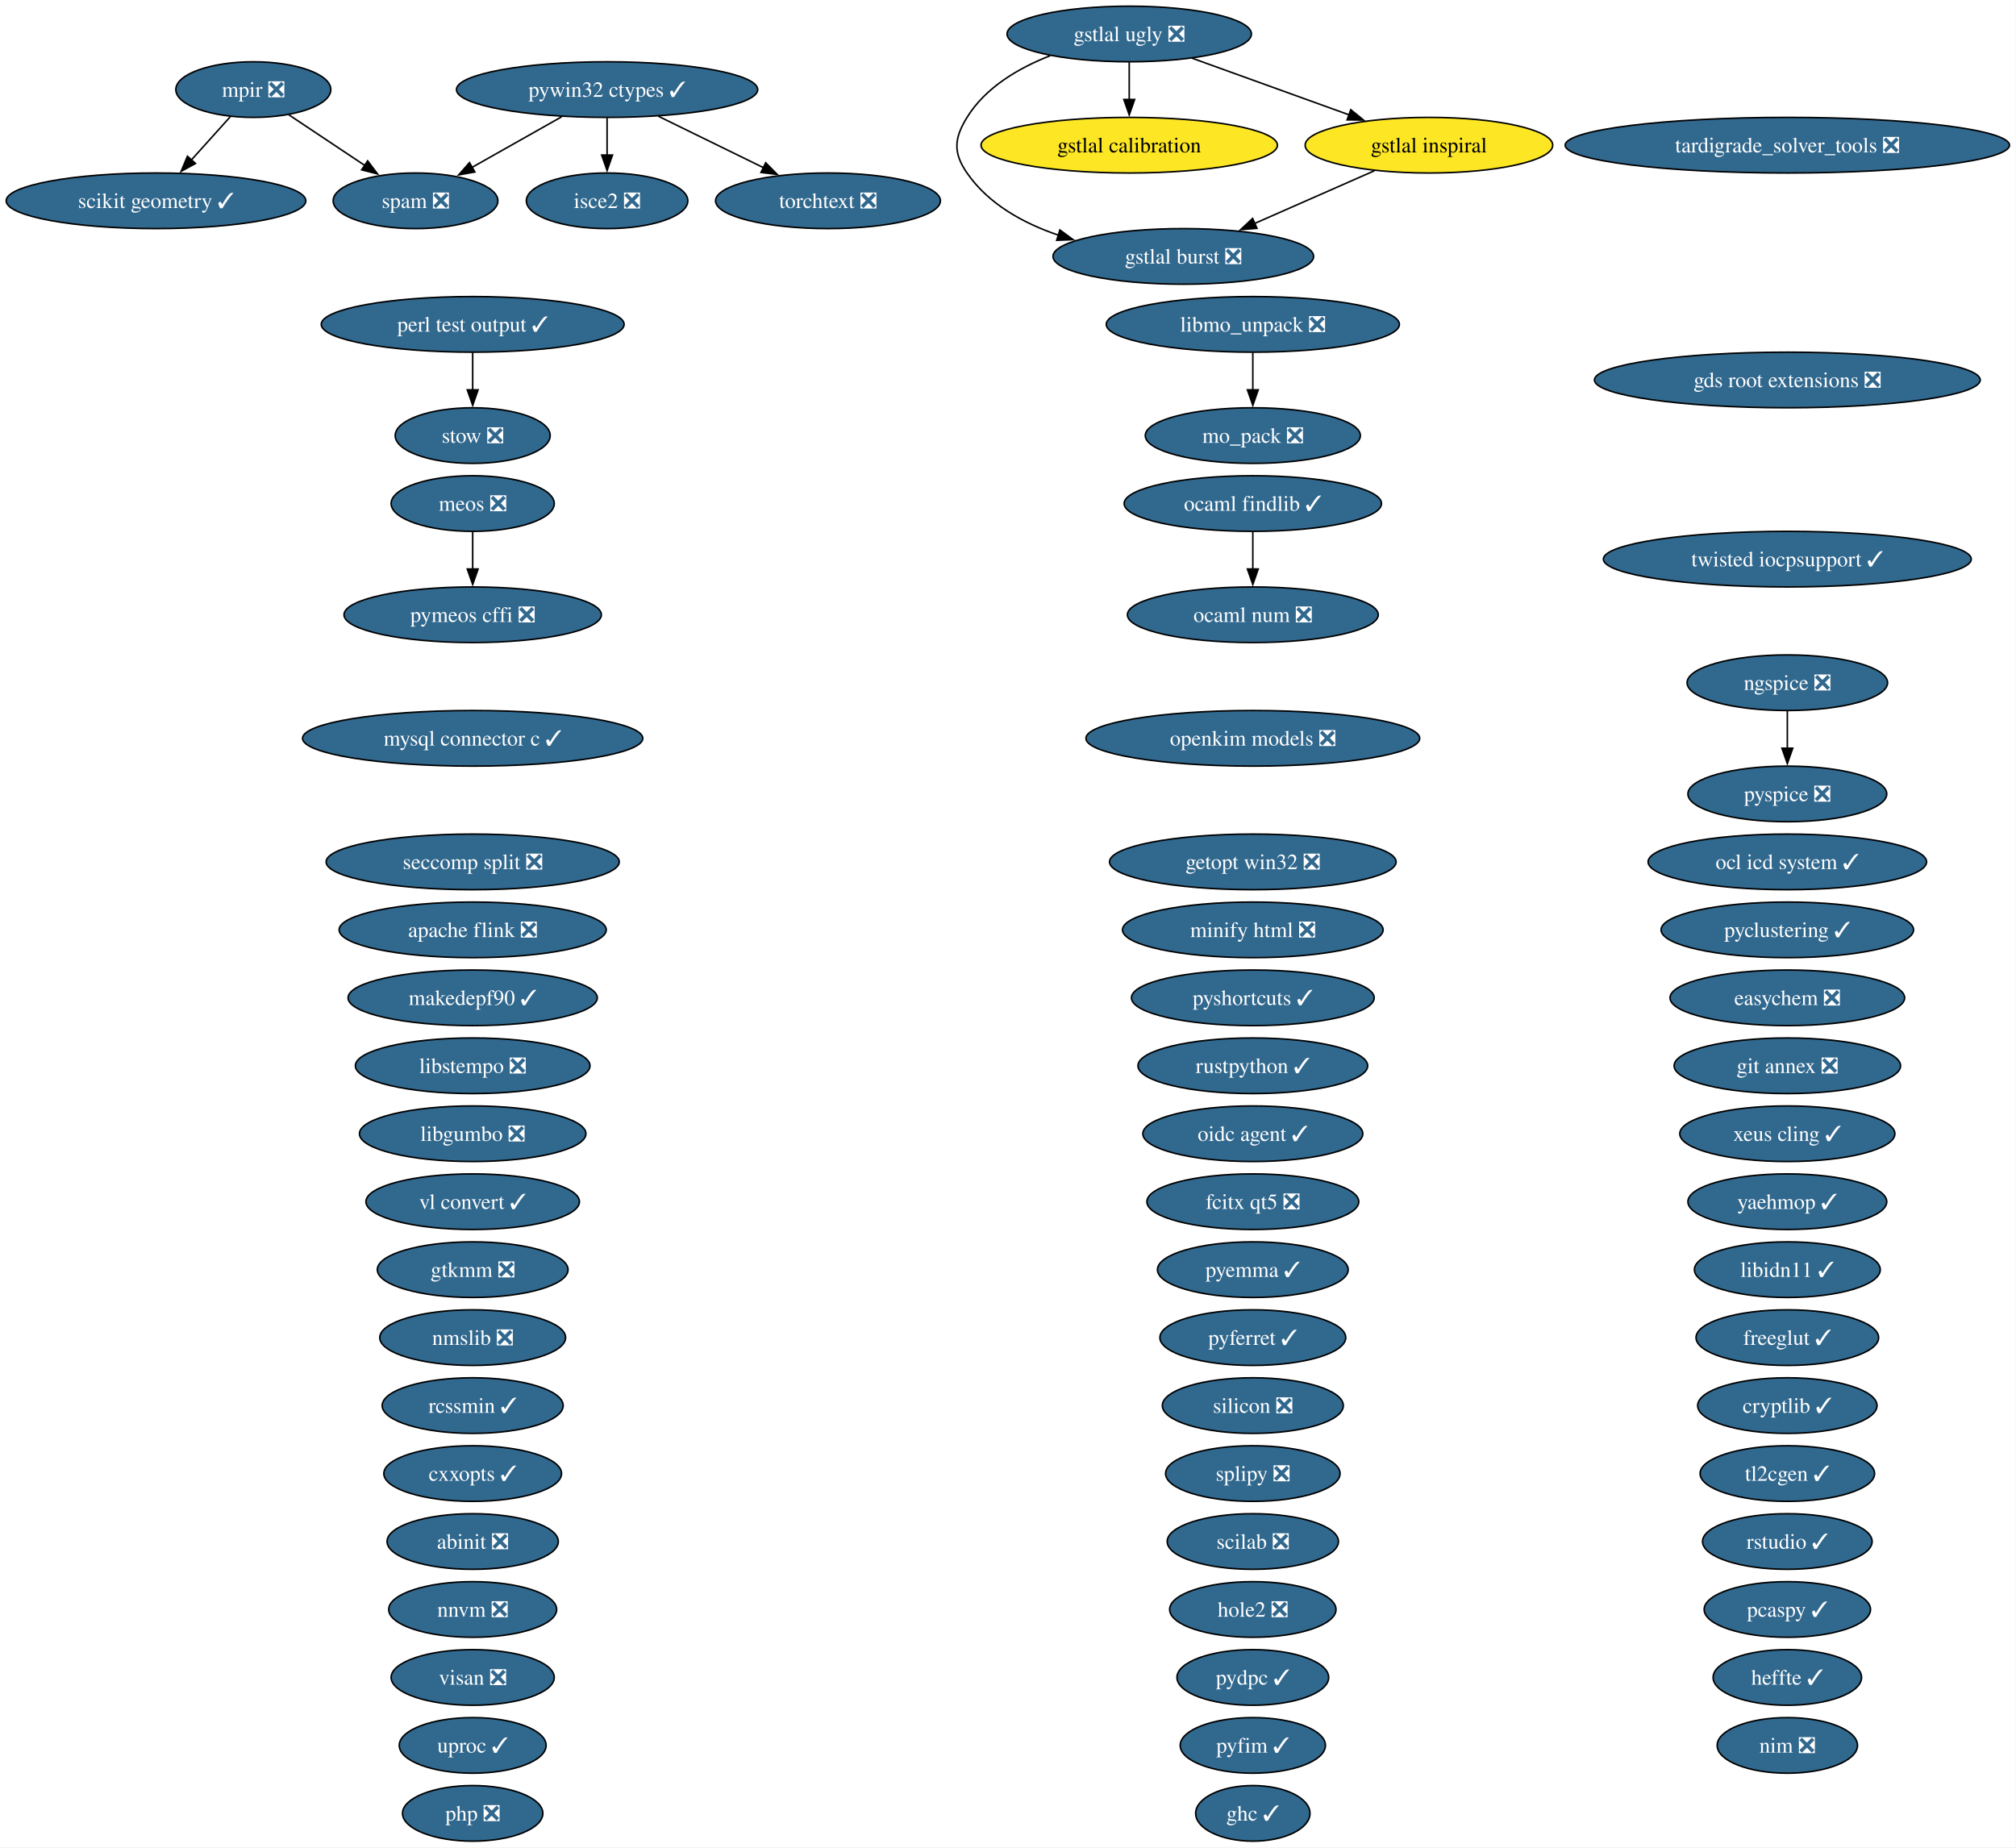
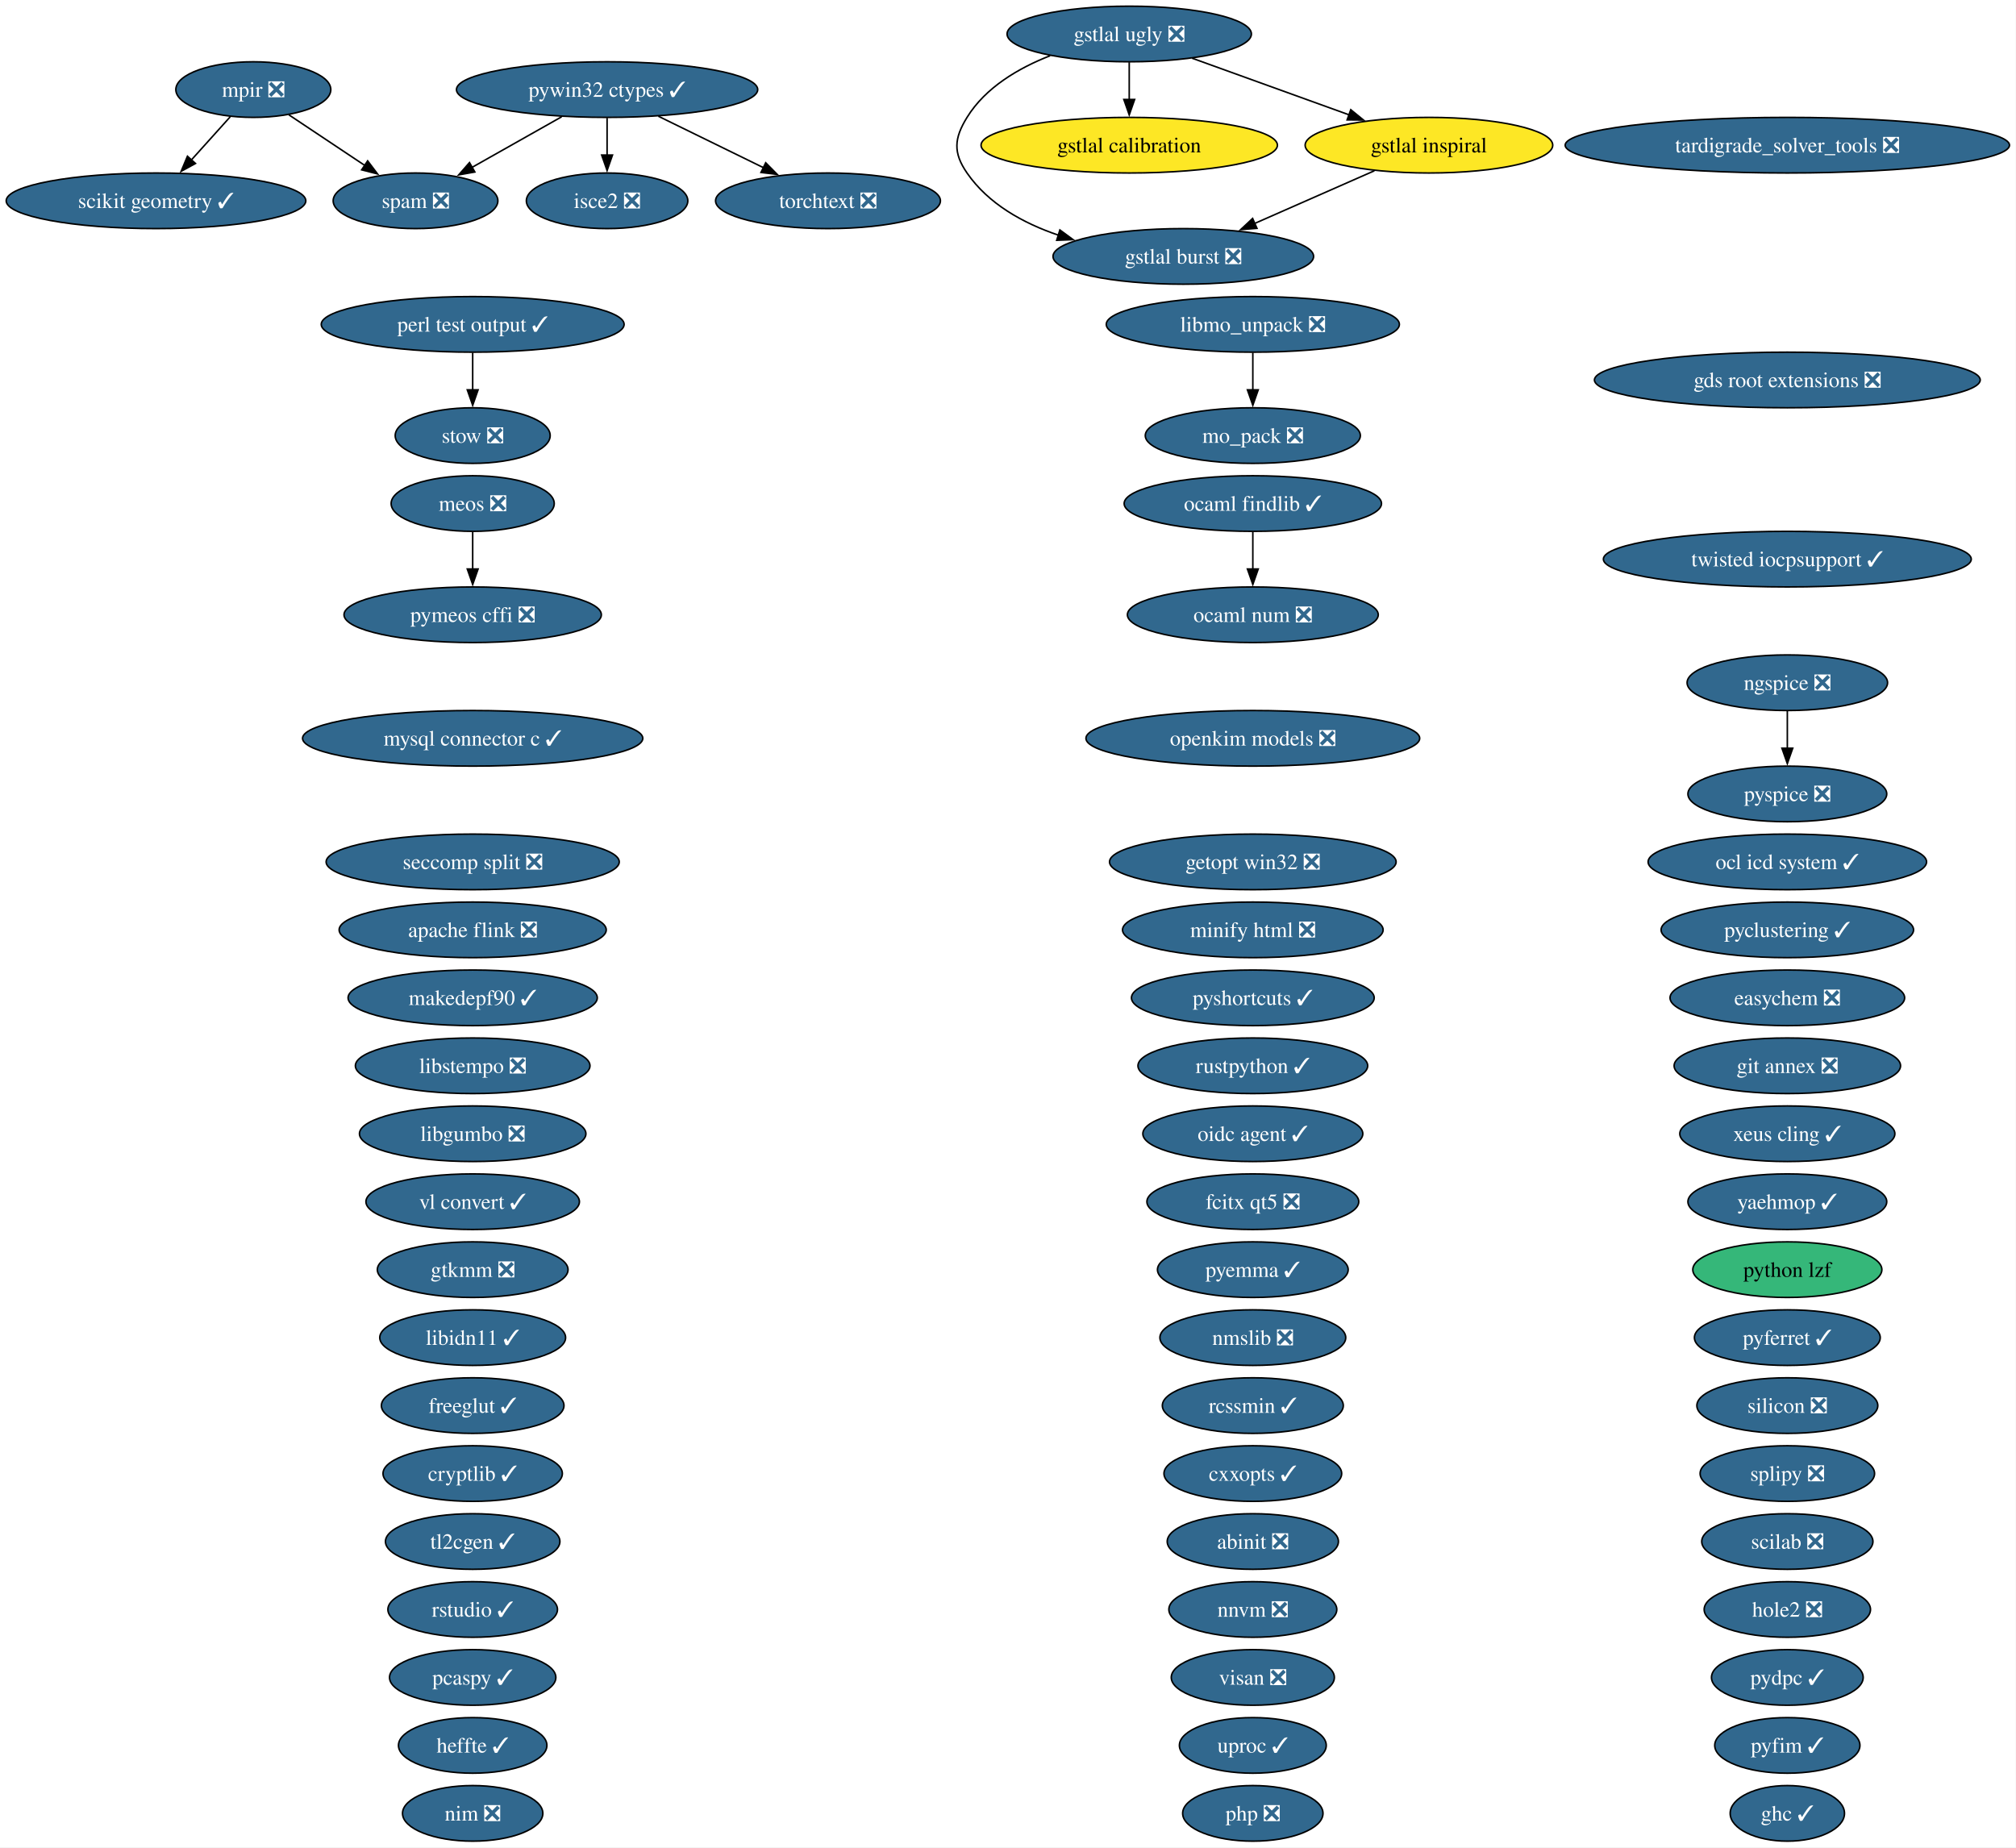
<svg xmlns="http://www.w3.org/2000/svg" xmlns:xlink="http://www.w3.org/1999/xlink" width="1305pt" height="1196pt" viewBox="0.00 0.00 1305.00 1196.00">
  <g id="graph0" class="graph" transform="scale(1 1) rotate(0) translate(4 1192)">
    <polygon fill="white" stroke="none" points="-4,4 -4,-1192 1300.78,-1192 1300.78,4 -4,4" />
    <g id="node1" class="node">
      <g id="a_node1">
        <a xlink:href="https://github.com/conda-forge/abinit-feedstock/pull/84" xlink:title="abinit ❎">
-           <ellipse fill="#31688e" stroke="black" cx="301.98" cy="-194" rx="55.42" ry="18" />
-           <text xml:space="preserve" text-anchor="middle" x="301.98" y="-189.32" font-family="Times,serif" font-size="14.00" fill="white">abinit ❎</text>
+           <ellipse fill="#31688e" stroke="black" cx="806.98" cy="-194" rx="55.42" ry="18" />
+           <text xml:space="preserve" text-anchor="middle" x="806.98" y="-189.32" font-family="Times,serif" font-size="14.00" fill="white">abinit ❎</text>
        </a>
      </g>
    </g>
    <g id="node2" class="node">
      <g id="a_node2">
        <a xlink:href="https://github.com/conda-forge/apache-flink-feedstock/pull/19" xlink:title="apache flink ❎">
          <ellipse fill="#31688e" stroke="black" cx="301.98" cy="-590" rx="86.46" ry="18" />
          <text xml:space="preserve" text-anchor="middle" x="301.98" y="-585.33" font-family="Times,serif" font-size="14.00" fill="white">apache flink ❎</text>
        </a>
      </g>
    </g>
    <g id="node3" class="node">
      <g id="a_node3">
        <a xlink:href="https://github.com/conda-forge/cryptlib-feedstock/pull/6" xlink:title="cryptlib ✓">
-           <ellipse fill="#31688e" stroke="black" cx="1152.98" cy="-282" rx="58.05" ry="18" />
-           <text xml:space="preserve" text-anchor="middle" x="1152.98" y="-277.32" font-family="Times,serif" font-size="14.00" fill="white">cryptlib ✓</text>
+           <ellipse fill="#31688e" stroke="black" cx="301.98" cy="-238" rx="58.05" ry="18" />
+           <text xml:space="preserve" text-anchor="middle" x="301.98" y="-233.32" font-family="Times,serif" font-size="14.00" fill="white">cryptlib ✓</text>
        </a>
      </g>
    </g>
    <g id="node4" class="node">
      <g id="a_node4">
        <a xlink:href="https://github.com/conda-forge/cxxopts-feedstock/pull/25" xlink:title="cxxopts ✓">
-           <ellipse fill="#31688e" stroke="black" cx="301.98" cy="-238" rx="57.52" ry="18" />
-           <text xml:space="preserve" text-anchor="middle" x="301.98" y="-233.32" font-family="Times,serif" font-size="14.00" fill="white">cxxopts ✓</text>
+           <ellipse fill="#31688e" stroke="black" cx="806.98" cy="-238" rx="57.52" ry="18" />
+           <text xml:space="preserve" text-anchor="middle" x="806.98" y="-233.32" font-family="Times,serif" font-size="14.00" fill="white">cxxopts ✓</text>
        </a>
      </g>
    </g>
    <g id="node5" class="node">
      <g id="a_node5">
        <a xlink:href="https://github.com/conda-forge/easychem-feedstock/pull/3" xlink:title="easychem ❎">
          <ellipse fill="#31688e" stroke="black" cx="1152.98" cy="-546" rx="75.94" ry="18" />
          <text xml:space="preserve" text-anchor="middle" x="1152.98" y="-541.33" font-family="Times,serif" font-size="14.00" fill="white">easychem ❎</text>
        </a>
      </g>
    </g>
    <g id="node6" class="node">
      <g id="a_node6">
        <a xlink:href="https://github.com/conda-forge/fcitx-qt5-feedstock/pull/10" xlink:title="fcitx qt5 ❎">
          <ellipse fill="#31688e" stroke="black" cx="806.98" cy="-414" rx="68.57" ry="18" />
          <text xml:space="preserve" text-anchor="middle" x="806.98" y="-409.32" font-family="Times,serif" font-size="14.00" fill="white">fcitx qt5 ❎</text>
        </a>
      </g>
    </g>
    <g id="node7" class="node">
      <g id="a_node7">
        <a xlink:href="https://github.com/conda-forge/freeglut-feedstock/pull/44" xlink:title="freeglut ✓">
-           <ellipse fill="#31688e" stroke="black" cx="1152.98" cy="-326" rx="59.1" ry="18" />
-           <text xml:space="preserve" text-anchor="middle" x="1152.98" y="-321.32" font-family="Times,serif" font-size="14.00" fill="white">freeglut ✓</text>
+           <ellipse fill="#31688e" stroke="black" cx="301.98" cy="-282" rx="59.1" ry="18" />
+           <text xml:space="preserve" text-anchor="middle" x="301.98" y="-277.32" font-family="Times,serif" font-size="14.00" fill="white">freeglut ✓</text>
        </a>
      </g>
    </g>
    <g id="node8" class="node">
      <g id="a_node8">
        <a xlink:href="https://github.com/conda-forge/gds-root-extensions-feedstock/pull/29" xlink:title="gds root extensions ❎">
          <ellipse fill="#31688e" stroke="black" cx="1152.98" cy="-946" rx="124.86" ry="18" />
          <text xml:space="preserve" text-anchor="middle" x="1152.98" y="-941.33" font-family="Times,serif" font-size="14.00" fill="white">gds root extensions ❎</text>
        </a>
      </g>
    </g>
    <g id="node9" class="node">
      <g id="a_node9">
        <a xlink:href="https://github.com/conda-forge/getopt-win32-feedstock/pull/7" xlink:title="getopt win32 ❎">
          <ellipse fill="#31688e" stroke="black" cx="806.98" cy="-634" rx="92.77" ry="18" />
          <text xml:space="preserve" text-anchor="middle" x="806.98" y="-629.33" font-family="Times,serif" font-size="14.00" fill="white">getopt win32 ❎</text>
        </a>
      </g>
    </g>
    <g id="node10" class="node">
      <g id="a_node10">
        <a xlink:href="https://github.com/conda-forge/ghc-feedstock/pull/43" xlink:title="ghc ✓">
-           <ellipse fill="#31688e" stroke="black" cx="806.98" cy="-18" rx="37" ry="18" />
-           <text xml:space="preserve" text-anchor="middle" x="806.98" y="-13.32" font-family="Times,serif" font-size="14.00" fill="white">ghc ✓</text>
+           <ellipse fill="#31688e" stroke="black" cx="1152.98" cy="-18" rx="37" ry="18" />
+           <text xml:space="preserve" text-anchor="middle" x="1152.98" y="-13.32" font-family="Times,serif" font-size="14.00" fill="white">ghc ✓</text>
        </a>
      </g>
    </g>
    <g id="node11" class="node">
      <g id="a_node11">
        <a xlink:href="https://github.com/conda-forge/git-annex-feedstock/pull/172" xlink:title="git annex ❎">
          <ellipse fill="#31688e" stroke="black" cx="1152.98" cy="-502" rx="73.3" ry="18" />
          <text xml:space="preserve" text-anchor="middle" x="1152.98" y="-497.32" font-family="Times,serif" font-size="14.00" fill="white">git annex ❎</text>
        </a>
      </g>
    </g>
    <g id="node12" class="node">
      <g id="a_node12">
        <a xlink:href="https://github.com/conda-forge/gstlal-burst-feedstock/pull/18" xlink:title="gstlal burst ❎">
          <ellipse fill="#31688e" stroke="black" cx="761.98" cy="-1026" rx="84.35" ry="18" />
          <text xml:space="preserve" text-anchor="middle" x="761.98" y="-1021.33" font-family="Times,serif" font-size="14.00" fill="white">gstlal burst ❎</text>
        </a>
      </g>
    </g>
    <g id="node13" class="node">
      <g id="a_node13">
        <a xlink:href="https://github.com/conda-forge/gstlal-calibration-feedstock" xlink:title="gstlal calibration">
          <ellipse fill="#fde725" stroke="black" cx="726.98" cy="-1098" rx="95.93" ry="18" />
          <text xml:space="preserve" text-anchor="middle" x="726.98" y="-1093.33" font-family="Times,serif" font-size="14.00">gstlal calibration</text>
        </a>
      </g>
    </g>
    <g id="node14" class="node">
      <g id="a_node14">
        <a xlink:href="https://github.com/conda-forge/gstlal-inspiral-feedstock" xlink:title="gstlal inspiral">
          <ellipse fill="#fde725" stroke="black" cx="920.98" cy="-1098" rx="80.14" ry="18" />
          <text xml:space="preserve" text-anchor="middle" x="920.98" y="-1093.33" font-family="Times,serif" font-size="14.00">gstlal inspiral</text>
        </a>
      </g>
    </g>
    <g id="edge1" class="edge">
      <path fill="none" stroke="black" d="M885.69,-1081.46C862.8,-1071.39 832.73,-1058.15 807.97,-1047.25" />
      <polygon fill="black" stroke="black" points="809.67,-1044.17 799.1,-1043.34 806.85,-1050.58 809.67,-1044.17" />
    </g>
    <g id="node15" class="node">
      <g id="a_node15">
        <a xlink:href="https://github.com/conda-forge/gstlal-ugly-feedstock/pull/39" xlink:title="gstlal ugly ❎">
          <ellipse fill="#31688e" stroke="black" cx="726.98" cy="-1170" rx="79.09" ry="18" />
          <text xml:space="preserve" text-anchor="middle" x="726.98" y="-1165.33" font-family="Times,serif" font-size="14.00" fill="white">gstlal ugly ❎</text>
        </a>
      </g>
    </g>
    <g id="edge2" class="edge">
      <path fill="none" stroke="black" d="M675.79,-1155.94C655.37,-1147.94 633.91,-1135.39 621.98,-1116 613.59,-1102.37 612.89,-1093.17 621.98,-1080 635.81,-1059.97 658.27,-1047.5 681.18,-1039.74" />
      <polygon fill="black" stroke="black" points="682.09,-1043.13 690.62,-1036.85 680.03,-1036.44 682.09,-1043.13" />
    </g>
    <g id="edge3" class="edge">
      <path fill="none" stroke="black" d="M726.98,-1151.7C726.98,-1144.41 726.98,-1135.73 726.98,-1127.54" />
      <polygon fill="black" stroke="black" points="730.48,-1127.62 726.98,-1117.62 723.48,-1127.62 730.48,-1127.62" />
    </g>
    <g id="edge4" class="edge">
      <path fill="none" stroke="black" d="M767.65,-1154.33C797.3,-1143.63 837.69,-1129.05 869.57,-1117.55" />
      <polygon fill="black" stroke="black" points="870.39,-1120.98 878.61,-1114.29 868.01,-1114.39 870.39,-1120.98" />
    </g>
    <g id="node16" class="node">
      <g id="a_node16">
        <a xlink:href="https://github.com/conda-forge/gtkmm-feedstock/pull/22" xlink:title="gtkmm ❎">
          <ellipse fill="#31688e" stroke="black" cx="301.98" cy="-370" rx="61.73" ry="18" />
          <text xml:space="preserve" text-anchor="middle" x="301.98" y="-365.32" font-family="Times,serif" font-size="14.00" fill="white">gtkmm ❎</text>
        </a>
      </g>
    </g>
    <g id="node17" class="node">
      <g id="a_node17">
        <a xlink:href="https://github.com/conda-forge/heffte-feedstock/pull/9" xlink:title="heffte ✓">
-           <ellipse fill="#31688e" stroke="black" cx="1152.98" cy="-106" rx="48.05" ry="18" />
-           <text xml:space="preserve" text-anchor="middle" x="1152.98" y="-101.33" font-family="Times,serif" font-size="14.00" fill="white">heffte ✓</text>
+           <ellipse fill="#31688e" stroke="black" cx="301.98" cy="-62" rx="48.05" ry="18" />
+           <text xml:space="preserve" text-anchor="middle" x="301.98" y="-57.33" font-family="Times,serif" font-size="14.00" fill="white">heffte ✓</text>
        </a>
      </g>
    </g>
    <g id="node18" class="node">
      <g id="a_node18">
        <a xlink:href="https://github.com/conda-forge/hole2-feedstock/pull/1" xlink:title="hole2 ❎">
-           <ellipse fill="#31688e" stroke="black" cx="806.98" cy="-150" rx="53.84" ry="18" />
-           <text xml:space="preserve" text-anchor="middle" x="806.98" y="-145.32" font-family="Times,serif" font-size="14.00" fill="white">hole2 ❎</text>
+           <ellipse fill="#31688e" stroke="black" cx="1152.98" cy="-150" rx="53.84" ry="18" />
+           <text xml:space="preserve" text-anchor="middle" x="1152.98" y="-145.32" font-family="Times,serif" font-size="14.00" fill="white">hole2 ❎</text>
        </a>
      </g>
    </g>
    <g id="node19" class="node">
      <g id="a_node19">
        <a xlink:href="https://github.com/conda-forge/isce2-feedstock/pull/89" xlink:title="isce2 ❎">
          <ellipse fill="#31688e" stroke="black" cx="388.98" cy="-1062" rx="52.26" ry="18" />
          <text xml:space="preserve" text-anchor="middle" x="388.98" y="-1057.33" font-family="Times,serif" font-size="14.00" fill="white">isce2 ❎</text>
        </a>
      </g>
    </g>
    <g id="node20" class="node">
      <g id="a_node20">
        <a xlink:href="https://github.com/conda-forge/libgumbo-feedstock/pull/3" xlink:title="libgumbo ❎">
          <ellipse fill="#31688e" stroke="black" cx="301.98" cy="-458" rx="73.3" ry="18" />
          <text xml:space="preserve" text-anchor="middle" x="301.98" y="-453.32" font-family="Times,serif" font-size="14.00" fill="white">libgumbo ❎</text>
        </a>
      </g>
    </g>
    <g id="node21" class="node">
      <g id="a_node21">
        <a xlink:href="https://github.com/conda-forge/libidn11-feedstock/pull/12" xlink:title="libidn11 ✓">
-           <ellipse fill="#31688e" stroke="black" cx="1152.98" cy="-370" rx="60.15" ry="18" />
-           <text xml:space="preserve" text-anchor="middle" x="1152.98" y="-365.32" font-family="Times,serif" font-size="14.00" fill="white">libidn11 ✓</text>
+           <ellipse fill="#31688e" stroke="black" cx="301.98" cy="-326" rx="60.15" ry="18" />
+           <text xml:space="preserve" text-anchor="middle" x="301.98" y="-321.32" font-family="Times,serif" font-size="14.00" fill="white">libidn11 ✓</text>
        </a>
      </g>
    </g>
    <g id="node22" class="node">
      <g id="a_node22">
        <a xlink:href="https://github.com/conda-forge/libmo_unpack-feedstock/pull/17" xlink:title="libmo_unpack ❎">
          <ellipse fill="#31688e" stroke="black" cx="806.98" cy="-982" rx="94.88" ry="18" />
          <text xml:space="preserve" text-anchor="middle" x="806.98" y="-977.33" font-family="Times,serif" font-size="14.00" fill="white">libmo_unpack ❎</text>
        </a>
      </g>
    </g>
    <g id="node27" class="node">
      <g id="a_node27">
        <a xlink:href="https://github.com/conda-forge/mo_pack-feedstock/pull/43" xlink:title="mo_pack ❎">
          <ellipse fill="#31688e" stroke="black" cx="806.98" cy="-910" rx="69.62" ry="18" />
          <text xml:space="preserve" text-anchor="middle" x="806.98" y="-905.33" font-family="Times,serif" font-size="14.00" fill="white">mo_pack ❎</text>
        </a>
      </g>
    </g>
    <g id="edge5" class="edge">
      <path fill="none" stroke="black" d="M806.98,-963.7C806.98,-956.41 806.98,-947.73 806.98,-939.54" />
      <polygon fill="black" stroke="black" points="810.48,-939.62 806.98,-929.62 803.48,-939.62 810.48,-939.62" />
    </g>
    <g id="node23" class="node">
      <g id="a_node23">
        <a xlink:href="https://github.com/conda-forge/libstempo-feedstock/pull/45" xlink:title="libstempo ❎">
          <ellipse fill="#31688e" stroke="black" cx="301.98" cy="-502" rx="75.94" ry="18" />
          <text xml:space="preserve" text-anchor="middle" x="301.98" y="-497.32" font-family="Times,serif" font-size="14.00" fill="white">libstempo ❎</text>
        </a>
      </g>
    </g>
    <g id="node24" class="node">
      <g id="a_node24">
        <a xlink:href="https://github.com/conda-forge/makedepf90-feedstock/pull/1" xlink:title="makedepf90 ✓">
          <ellipse fill="#31688e" stroke="black" cx="301.98" cy="-546" rx="80.67" ry="18" />
          <text xml:space="preserve" text-anchor="middle" x="301.98" y="-541.33" font-family="Times,serif" font-size="14.00" fill="white">makedepf90 ✓</text>
        </a>
      </g>
    </g>
    <g id="node25" class="node">
      <g id="a_node25">
        <a xlink:href="https://github.com/conda-forge/meos-feedstock/pull/18" xlink:title="meos ❎">
          <ellipse fill="#31688e" stroke="black" cx="301.98" cy="-866" rx="52.79" ry="18" />
          <text xml:space="preserve" text-anchor="middle" x="301.98" y="-861.33" font-family="Times,serif" font-size="14.00" fill="white">meos ❎</text>
        </a>
      </g>
    </g>
    <g id="node47" class="node">
      <g id="a_node47">
        <a xlink:href="https://github.com/conda-forge/pymeos-cffi-feedstock/pull/11" xlink:title="pymeos cffi ❎">
          <ellipse fill="#31688e" stroke="black" cx="301.98" cy="-794" rx="83.3" ry="18" />
          <text xml:space="preserve" text-anchor="middle" x="301.98" y="-789.33" font-family="Times,serif" font-size="14.00" fill="white">pymeos cffi ❎</text>
        </a>
      </g>
    </g>
    <g id="edge6" class="edge">
      <path fill="none" stroke="black" d="M301.98,-847.7C301.98,-840.41 301.98,-831.73 301.98,-823.54" />
      <polygon fill="black" stroke="black" points="305.48,-823.62 301.98,-813.62 298.48,-823.62 305.48,-823.62" />
    </g>
    <g id="node26" class="node">
      <g id="a_node26">
        <a xlink:href="https://github.com/conda-forge/minify-html-feedstock/pull/11" xlink:title="minify html ❎">
          <ellipse fill="#31688e" stroke="black" cx="806.98" cy="-590" rx="84.35" ry="18" />
          <text xml:space="preserve" text-anchor="middle" x="806.98" y="-585.33" font-family="Times,serif" font-size="14.00" fill="white">minify html ❎</text>
        </a>
      </g>
    </g>
    <g id="node28" class="node">
      <g id="a_node28">
        <a xlink:href="https://github.com/conda-forge/mpir-feedstock/pull/29" xlink:title="mpir ❎">
          <ellipse fill="#31688e" stroke="black" cx="159.98" cy="-1134" rx="50.16" ry="18" />
          <text xml:space="preserve" text-anchor="middle" x="159.98" y="-1129.33" font-family="Times,serif" font-size="14.00" fill="white">mpir ❎</text>
        </a>
      </g>
    </g>
-     <g id="node54" class="node">
-       <g id="a_node54">
+     <g id="node55" class="node">
+       <g id="a_node55">
        <a xlink:href="https://github.com/conda-forge/scikit-geometry-feedstock/pull/15" xlink:title="scikit geometry ✓">
          <ellipse fill="#31688e" stroke="black" cx="96.98" cy="-1062" rx="96.98" ry="18" />
          <text xml:space="preserve" text-anchor="middle" x="96.98" y="-1057.33" font-family="Times,serif" font-size="14.00" fill="white">scikit geometry ✓</text>
        </a>
      </g>
    </g>
    <g id="edge7" class="edge">
      <path fill="none" stroke="black" d="M145.05,-1116.41C137.55,-1108.08 128.3,-1097.8 119.92,-1088.49" />
      <polygon fill="black" stroke="black" points="122.54,-1086.17 113.25,-1081.08 117.34,-1090.86 122.54,-1086.17" />
    </g>
-     <g id="node58" class="node">
-       <g id="a_node58">
+     <g id="node59" class="node">
+       <g id="a_node59">
        <a xlink:href="https://github.com/conda-forge/spam-feedstock/pull/2" xlink:title="spam ❎">
          <ellipse fill="#31688e" stroke="black" cx="264.98" cy="-1062" rx="53.31" ry="18" />
          <text xml:space="preserve" text-anchor="middle" x="264.98" y="-1057.33" font-family="Times,serif" font-size="14.00" fill="white">spam ❎</text>
        </a>
      </g>
    </g>
    <g id="edge8" class="edge">
      <path fill="none" stroke="black" d="M183.02,-1117.64C197.42,-1108.04 216.19,-1095.53 232.13,-1084.9" />
      <polygon fill="black" stroke="black" points="233.99,-1087.87 240.37,-1079.41 230.11,-1082.04 233.99,-1087.87" />
    </g>
    <g id="node29" class="node">
      <g id="a_node29">
        <a xlink:href="https://github.com/conda-forge/mysql-connector-c-feedstock/pull/26" xlink:title="mysql connector c ✓">
          <ellipse fill="#31688e" stroke="black" cx="301.98" cy="-714" rx="110.13" ry="18" />
          <text xml:space="preserve" text-anchor="middle" x="301.98" y="-709.33" font-family="Times,serif" font-size="14.00" fill="white">mysql connector c ✓</text>
        </a>
      </g>
    </g>
    <g id="node30" class="node">
      <g id="a_node30">
        <a xlink:href="https://github.com/conda-forge/ngspice-feedstock/pull/39" xlink:title="ngspice ❎">
          <ellipse fill="#31688e" stroke="black" cx="1152.98" cy="-750" rx="64.89" ry="18" />
          <text xml:space="preserve" text-anchor="middle" x="1152.98" y="-745.33" font-family="Times,serif" font-size="14.00" fill="white">ngspice ❎</text>
        </a>
      </g>
    </g>
    <g id="node49" class="node">
      <g id="a_node49">
        <a xlink:href="https://github.com/conda-forge/pyspice-feedstock/pull/35" xlink:title="pyspice ❎">
          <ellipse fill="#31688e" stroke="black" cx="1152.98" cy="-678" rx="64.36" ry="18" />
          <text xml:space="preserve" text-anchor="middle" x="1152.98" y="-673.33" font-family="Times,serif" font-size="14.00" fill="white">pyspice ❎</text>
        </a>
      </g>
    </g>
    <g id="edge9" class="edge">
      <path fill="none" stroke="black" d="M1152.98,-731.7C1152.98,-724.41 1152.98,-715.73 1152.98,-707.54" />
      <polygon fill="black" stroke="black" points="1156.48,-707.62 1152.98,-697.62 1149.48,-707.62 1156.48,-707.62" />
    </g>
    <g id="node31" class="node">
      <g id="a_node31">
        <a xlink:href="https://github.com/conda-forge/nim-feedstock/pull/19" xlink:title="nim ❎">
-           <ellipse fill="#31688e" stroke="black" cx="1152.98" cy="-62" rx="45.42" ry="18" />
-           <text xml:space="preserve" text-anchor="middle" x="1152.98" y="-57.33" font-family="Times,serif" font-size="14.00" fill="white">nim ❎</text>
+           <ellipse fill="#31688e" stroke="black" cx="301.98" cy="-18" rx="45.42" ry="18" />
+           <text xml:space="preserve" text-anchor="middle" x="301.98" y="-13.32" font-family="Times,serif" font-size="14.00" fill="white">nim ❎</text>
        </a>
      </g>
    </g>
    <g id="node32" class="node">
      <g id="a_node32">
        <a xlink:href="https://github.com/conda-forge/nmslib-feedstock/pull/28" xlink:title="nmslib ❎">
-           <ellipse fill="#31688e" stroke="black" cx="301.98" cy="-326" rx="60.15" ry="18" />
-           <text xml:space="preserve" text-anchor="middle" x="301.98" y="-321.32" font-family="Times,serif" font-size="14.00" fill="white">nmslib ❎</text>
+           <ellipse fill="#31688e" stroke="black" cx="806.98" cy="-326" rx="60.15" ry="18" />
+           <text xml:space="preserve" text-anchor="middle" x="806.98" y="-321.32" font-family="Times,serif" font-size="14.00" fill="white">nmslib ❎</text>
        </a>
      </g>
    </g>
    <g id="node33" class="node">
      <g id="a_node33">
        <a xlink:href="https://github.com/conda-forge/nnvm-feedstock/pull/13" xlink:title="nnvm ❎">
-           <ellipse fill="#31688e" stroke="black" cx="301.98" cy="-150" rx="54.36" ry="18" />
-           <text xml:space="preserve" text-anchor="middle" x="301.98" y="-145.32" font-family="Times,serif" font-size="14.00" fill="white">nnvm ❎</text>
+           <ellipse fill="#31688e" stroke="black" cx="806.98" cy="-150" rx="54.36" ry="18" />
+           <text xml:space="preserve" text-anchor="middle" x="806.98" y="-145.32" font-family="Times,serif" font-size="14.00" fill="white">nnvm ❎</text>
        </a>
      </g>
    </g>
    <g id="node34" class="node">
      <g id="a_node34">
        <a xlink:href="https://github.com/conda-forge/ocaml-findlib-feedstock/pull/19" xlink:title="ocaml findlib ✓">
          <ellipse fill="#31688e" stroke="black" cx="806.98" cy="-866" rx="83.3" ry="18" />
          <text xml:space="preserve" text-anchor="middle" x="806.98" y="-861.33" font-family="Times,serif" font-size="14.00" fill="white">ocaml findlib ✓</text>
        </a>
      </g>
    </g>
    <g id="node35" class="node">
      <g id="a_node35">
        <a xlink:href="https://github.com/conda-forge/ocaml-num-feedstock/pull/9" xlink:title="ocaml num ❎">
          <ellipse fill="#31688e" stroke="black" cx="806.98" cy="-794" rx="81.2" ry="18" />
          <text xml:space="preserve" text-anchor="middle" x="806.98" y="-789.33" font-family="Times,serif" font-size="14.00" fill="white">ocaml num ❎</text>
        </a>
      </g>
    </g>
    <g id="edge10" class="edge">
      <path fill="none" stroke="black" d="M806.98,-847.7C806.98,-840.41 806.98,-831.73 806.98,-823.54" />
      <polygon fill="black" stroke="black" points="810.48,-823.62 806.98,-813.62 803.48,-823.62 810.48,-823.62" />
    </g>
    <g id="node36" class="node">
      <g id="a_node36">
        <a xlink:href="https://github.com/conda-forge/ocl-icd-system-feedstock/pull/4" xlink:title="ocl icd system ✓">
          <ellipse fill="#31688e" stroke="black" cx="1152.98" cy="-634" rx="90.14" ry="18" />
          <text xml:space="preserve" text-anchor="middle" x="1152.98" y="-629.33" font-family="Times,serif" font-size="14.00" fill="white">ocl icd system ✓</text>
        </a>
      </g>
    </g>
    <g id="node37" class="node">
      <g id="a_node37">
        <a xlink:href="https://github.com/conda-forge/oidc-agent-feedstock/pull/30" xlink:title="oidc agent ✓">
          <ellipse fill="#31688e" stroke="black" cx="806.98" cy="-458" rx="71.2" ry="18" />
          <text xml:space="preserve" text-anchor="middle" x="806.98" y="-453.32" font-family="Times,serif" font-size="14.00" fill="white">oidc agent ✓</text>
        </a>
      </g>
    </g>
    <g id="node38" class="node">
      <g id="a_node38">
        <a xlink:href="https://github.com/conda-forge/openkim-models-feedstock/pull/15" xlink:title="openkim models ❎">
          <ellipse fill="#31688e" stroke="black" cx="806.98" cy="-714" rx="108.03" ry="18" />
          <text xml:space="preserve" text-anchor="middle" x="806.98" y="-709.33" font-family="Times,serif" font-size="14.00" fill="white">openkim models ❎</text>
        </a>
      </g>
    </g>
    <g id="node39" class="node">
      <g id="a_node39">
        <a xlink:href="https://github.com/conda-forge/pcaspy-feedstock/pull/21" xlink:title="pcaspy ✓">
-           <ellipse fill="#31688e" stroke="black" cx="1152.98" cy="-150" rx="53.84" ry="18" />
-           <text xml:space="preserve" text-anchor="middle" x="1152.98" y="-145.32" font-family="Times,serif" font-size="14.00" fill="white">pcaspy ✓</text>
+           <ellipse fill="#31688e" stroke="black" cx="301.98" cy="-106" rx="53.84" ry="18" />
+           <text xml:space="preserve" text-anchor="middle" x="301.98" y="-101.33" font-family="Times,serif" font-size="14.00" fill="white">pcaspy ✓</text>
        </a>
      </g>
    </g>
    <g id="node40" class="node">
      <g id="a_node40">
        <a xlink:href="https://github.com/conda-forge/perl-test-output-feedstock/pull/4" xlink:title="perl test output ✓">
          <ellipse fill="#31688e" stroke="black" cx="301.98" cy="-982" rx="98.03" ry="18" />
          <text xml:space="preserve" text-anchor="middle" x="301.98" y="-977.33" font-family="Times,serif" font-size="14.00" fill="white">perl test output ✓</text>
        </a>
      </g>
    </g>
-     <g id="node60" class="node">
-       <g id="a_node60">
+     <g id="node61" class="node">
+       <g id="a_node61">
        <a xlink:href="https://github.com/conda-forge/stow-feedstock/pull/8" xlink:title="stow ❎">
          <ellipse fill="#31688e" stroke="black" cx="301.98" cy="-910" rx="50.16" ry="18" />
          <text xml:space="preserve" text-anchor="middle" x="301.98" y="-905.33" font-family="Times,serif" font-size="14.00" fill="white">stow ❎</text>
        </a>
      </g>
    </g>
    <g id="edge11" class="edge">
      <path fill="none" stroke="black" d="M301.98,-963.7C301.98,-956.41 301.98,-947.73 301.98,-939.54" />
      <polygon fill="black" stroke="black" points="305.48,-939.62 301.98,-929.62 298.48,-939.62 305.48,-939.62" />
    </g>
    <g id="node41" class="node">
      <g id="a_node41">
        <a xlink:href="https://github.com/conda-forge/php-feedstock/pull/55" xlink:title="php ❎">
-           <ellipse fill="#31688e" stroke="black" cx="301.98" cy="-18" rx="45.42" ry="18" />
-           <text xml:space="preserve" text-anchor="middle" x="301.98" y="-13.32" font-family="Times,serif" font-size="14.00" fill="white">php ❎</text>
+           <ellipse fill="#31688e" stroke="black" cx="806.98" cy="-18" rx="45.42" ry="18" />
+           <text xml:space="preserve" text-anchor="middle" x="806.98" y="-13.32" font-family="Times,serif" font-size="14.00" fill="white">php ❎</text>
        </a>
      </g>
    </g>
    <g id="node42" class="node">
      <g id="a_node42">
        <a xlink:href="https://github.com/conda-forge/pyclustering-feedstock/pull/21" xlink:title="pyclustering ✓">
          <ellipse fill="#31688e" stroke="black" cx="1152.98" cy="-590" rx="81.72" ry="18" />
          <text xml:space="preserve" text-anchor="middle" x="1152.98" y="-585.33" font-family="Times,serif" font-size="14.00" fill="white">pyclustering ✓</text>
        </a>
      </g>
    </g>
    <g id="node43" class="node">
      <g id="a_node43">
        <a xlink:href="https://github.com/conda-forge/pydpc-feedstock/pull/16" xlink:title="pydpc ✓">
-           <ellipse fill="#31688e" stroke="black" cx="806.98" cy="-106" rx="49.1" ry="18" />
-           <text xml:space="preserve" text-anchor="middle" x="806.98" y="-101.33" font-family="Times,serif" font-size="14.00" fill="white">pydpc ✓</text>
+           <ellipse fill="#31688e" stroke="black" cx="1152.98" cy="-106" rx="49.1" ry="18" />
+           <text xml:space="preserve" text-anchor="middle" x="1152.98" y="-101.33" font-family="Times,serif" font-size="14.00" fill="white">pydpc ✓</text>
        </a>
      </g>
    </g>
    <g id="node44" class="node">
      <g id="a_node44">
        <a xlink:href="https://github.com/conda-forge/pyemma-feedstock/pull/45" xlink:title="pyemma ✓">
          <ellipse fill="#31688e" stroke="black" cx="806.98" cy="-370" rx="61.73" ry="18" />
          <text xml:space="preserve" text-anchor="middle" x="806.98" y="-365.32" font-family="Times,serif" font-size="14.00" fill="white">pyemma ✓</text>
        </a>
      </g>
    </g>
    <g id="node45" class="node">
      <g id="a_node45">
        <a xlink:href="https://github.com/conda-forge/pyferret-feedstock/pull/110" xlink:title="pyferret ✓">
-           <ellipse fill="#31688e" stroke="black" cx="806.98" cy="-326" rx="60.15" ry="18" />
-           <text xml:space="preserve" text-anchor="middle" x="806.98" y="-321.32" font-family="Times,serif" font-size="14.00" fill="white">pyferret ✓</text>
+           <ellipse fill="#31688e" stroke="black" cx="1152.98" cy="-326" rx="60.15" ry="18" />
+           <text xml:space="preserve" text-anchor="middle" x="1152.98" y="-321.32" font-family="Times,serif" font-size="14.00" fill="white">pyferret ✓</text>
        </a>
      </g>
    </g>
    <g id="node46" class="node">
      <g id="a_node46">
        <a xlink:href="https://github.com/conda-forge/pyfim-feedstock/pull/16" xlink:title="pyfim ✓">
-           <ellipse fill="#31688e" stroke="black" cx="806.98" cy="-62" rx="47" ry="18" />
-           <text xml:space="preserve" text-anchor="middle" x="806.98" y="-57.33" font-family="Times,serif" font-size="14.00" fill="white">pyfim ✓</text>
+           <ellipse fill="#31688e" stroke="black" cx="1152.98" cy="-62" rx="47" ry="18" />
+           <text xml:space="preserve" text-anchor="middle" x="1152.98" y="-57.33" font-family="Times,serif" font-size="14.00" fill="white">pyfim ✓</text>
        </a>
      </g>
    </g>
    <g id="node48" class="node">
      <g id="a_node48">
        <a xlink:href="https://github.com/conda-forge/pyshortcuts-feedstock/pull/28" xlink:title="pyshortcuts ✓">
          <ellipse fill="#31688e" stroke="black" cx="806.98" cy="-546" rx="78.57" ry="18" />
          <text xml:space="preserve" text-anchor="middle" x="806.98" y="-541.33" font-family="Times,serif" font-size="14.00" fill="white">pyshortcuts ✓</text>
        </a>
      </g>
    </g>
    <g id="node50" class="node">
      <g id="a_node50">
+         <a xlink:href="https://github.com/conda-forge/python-lzf-feedstock" xlink:title="python lzf">
+           <ellipse fill="#35b779" stroke="black" cx="1152.98" cy="-370" rx="61.2" ry="18" />
+           <text xml:space="preserve" text-anchor="middle" x="1152.98" y="-365.32" font-family="Times,serif" font-size="14.00">python lzf</text>
+         </a>
+       </g>
+     </g>
+     <g id="node51" class="node">
+       <g id="a_node51">
        <a xlink:href="https://github.com/conda-forge/pywin32-ctypes-feedstock/pull/22" xlink:title="pywin32 ctypes ✓">
          <ellipse fill="#31688e" stroke="black" cx="388.98" cy="-1134" rx="97.51" ry="18" />
          <text xml:space="preserve" text-anchor="middle" x="388.98" y="-1129.33" font-family="Times,serif" font-size="14.00" fill="white">pywin32 ctypes ✓</text>
        </a>
      </g>
    </g>
    <g id="edge12" class="edge">
      <path fill="none" stroke="black" d="M388.98,-1115.7C388.98,-1108.41 388.98,-1099.73 388.98,-1091.54" />
      <polygon fill="black" stroke="black" points="392.48,-1091.62 388.98,-1081.62 385.48,-1091.62 392.48,-1091.62" />
    </g>
    <g id="edge13" class="edge">
      <path fill="none" stroke="black" d="M359.59,-1116.41C342.19,-1106.59 319.99,-1094.06 301.48,-1083.6" />
      <polygon fill="black" stroke="black" points="303.37,-1080.65 292.94,-1078.78 299.92,-1086.75 303.37,-1080.65" />
    </g>
-     <g id="node63" class="node">
-       <g id="a_node63">
+     <g id="node64" class="node">
+       <g id="a_node64">
        <a xlink:href="https://github.com/conda-forge/torchtext-feedstock/pull/7" xlink:title="torchtext ❎">
          <ellipse fill="#31688e" stroke="black" cx="531.98" cy="-1062" rx="72.78" ry="18" />
          <text xml:space="preserve" text-anchor="middle" x="531.98" y="-1057.33" font-family="Times,serif" font-size="14.00" fill="white">torchtext ❎</text>
        </a>
      </g>
    </g>
    <g id="edge14" class="edge">
      <path fill="none" stroke="black" d="M422.15,-1116.76C442.42,-1106.84 468.54,-1094.05 490.22,-1083.44" />
      <polygon fill="black" stroke="black" points="491.66,-1086.63 499.11,-1079.09 488.59,-1080.35 491.66,-1086.63" />
    </g>
-     <g id="node51" class="node">
-       <g id="a_node51">
-         <a xlink:href="https://github.com/conda-forge/rcssmin-feedstock/pull/33" xlink:title="rcssmin ✓">
-           <ellipse fill="#31688e" stroke="black" cx="301.98" cy="-282" rx="58.57" ry="18" />
-           <text xml:space="preserve" text-anchor="middle" x="301.98" y="-277.32" font-family="Times,serif" font-size="14.00" fill="white">rcssmin ✓</text>
-         </a>
-       </g>
-     </g>
    <g id="node52" class="node">
      <g id="a_node52">
-         <a xlink:href="https://github.com/conda-forge/rstudio-feedstock/pull/35" xlink:title="rstudio ✓">
-           <ellipse fill="#31688e" stroke="black" cx="1152.98" cy="-194" rx="54.89" ry="18" />
-           <text xml:space="preserve" text-anchor="middle" x="1152.98" y="-189.32" font-family="Times,serif" font-size="14.00" fill="white">rstudio ✓</text>
+         <a xlink:href="https://github.com/conda-forge/rcssmin-feedstock/pull/33" xlink:title="rcssmin ✓">
+           <ellipse fill="#31688e" stroke="black" cx="806.98" cy="-282" rx="58.57" ry="18" />
+           <text xml:space="preserve" text-anchor="middle" x="806.98" y="-277.32" font-family="Times,serif" font-size="14.00" fill="white">rcssmin ✓</text>
        </a>
      </g>
    </g>
    <g id="node53" class="node">
      <g id="a_node53">
+         <a xlink:href="https://github.com/conda-forge/rstudio-feedstock/pull/35" xlink:title="rstudio ✓">
+           <ellipse fill="#31688e" stroke="black" cx="301.98" cy="-150" rx="54.89" ry="18" />
+           <text xml:space="preserve" text-anchor="middle" x="301.98" y="-145.32" font-family="Times,serif" font-size="14.00" fill="white">rstudio ✓</text>
+         </a>
+       </g>
+     </g>
+     <g id="node54" class="node">
+       <g id="a_node54">
        <a xlink:href="https://github.com/conda-forge/rustpython-feedstock/pull/8" xlink:title="rustpython ✓">
          <ellipse fill="#31688e" stroke="black" cx="806.98" cy="-502" rx="74.36" ry="18" />
          <text xml:space="preserve" text-anchor="middle" x="806.98" y="-497.32" font-family="Times,serif" font-size="14.00" fill="white">rustpython ✓</text>
        </a>
      </g>
    </g>
-     <g id="node55" class="node">
-       <g id="a_node55">
-         <a xlink:href="https://github.com/conda-forge/scilab-feedstock/pull/60" xlink:title="scilab ❎">
-           <ellipse fill="#31688e" stroke="black" cx="806.98" cy="-194" rx="55.42" ry="18" />
-           <text xml:space="preserve" text-anchor="middle" x="806.98" y="-189.32" font-family="Times,serif" font-size="14.00" fill="white">scilab ❎</text>
-         </a>
-       </g>
-     </g>
    <g id="node56" class="node">
      <g id="a_node56">
+         <a xlink:href="https://github.com/conda-forge/scilab-feedstock/pull/60" xlink:title="scilab ❎">
+           <ellipse fill="#31688e" stroke="black" cx="1152.98" cy="-194" rx="55.42" ry="18" />
+           <text xml:space="preserve" text-anchor="middle" x="1152.98" y="-189.32" font-family="Times,serif" font-size="14.00" fill="white">scilab ❎</text>
+         </a>
+       </g>
+     </g>
+     <g id="node57" class="node">
+       <g id="a_node57">
        <a xlink:href="https://github.com/conda-forge/seccomp-split-feedstock/pull/35" xlink:title="seccomp split ❎">
          <ellipse fill="#31688e" stroke="black" cx="301.98" cy="-634" rx="94.88" ry="18" />
          <text xml:space="preserve" text-anchor="middle" x="301.98" y="-629.33" font-family="Times,serif" font-size="14.00" fill="white">seccomp split ❎</text>
        </a>
      </g>
    </g>
-     <g id="node57" class="node">
-       <g id="a_node57">
+     <g id="node58" class="node">
+       <g id="a_node58">
        <a xlink:href="https://github.com/conda-forge/silicon-feedstock/pull/7" xlink:title="silicon ❎">
-           <ellipse fill="#31688e" stroke="black" cx="806.98" cy="-282" rx="58.57" ry="18" />
-           <text xml:space="preserve" text-anchor="middle" x="806.98" y="-277.32" font-family="Times,serif" font-size="14.00" fill="white">silicon ❎</text>
-         </a>
-       </g>
-     </g>
-     <g id="node59" class="node">
-       <g id="a_node59">
+           <ellipse fill="#31688e" stroke="black" cx="1152.98" cy="-282" rx="58.57" ry="18" />
+           <text xml:space="preserve" text-anchor="middle" x="1152.98" y="-277.32" font-family="Times,serif" font-size="14.00" fill="white">silicon ❎</text>
+         </a>
+       </g>
+     </g>
+     <g id="node60" class="node">
+       <g id="a_node60">
        <a xlink:href="https://github.com/conda-forge/splipy-feedstock/pull/21" xlink:title="splipy ❎">
-           <ellipse fill="#31688e" stroke="black" cx="806.98" cy="-238" rx="56.47" ry="18" />
-           <text xml:space="preserve" text-anchor="middle" x="806.98" y="-233.32" font-family="Times,serif" font-size="14.00" fill="white">splipy ❎</text>
-         </a>
-       </g>
-     </g>
-     <g id="node61" class="node">
-       <g id="a_node61">
+           <ellipse fill="#31688e" stroke="black" cx="1152.98" cy="-238" rx="56.47" ry="18" />
+           <text xml:space="preserve" text-anchor="middle" x="1152.98" y="-233.32" font-family="Times,serif" font-size="14.00" fill="white">splipy ❎</text>
+         </a>
+       </g>
+     </g>
+     <g id="node62" class="node">
+       <g id="a_node62">
        <a xlink:href="https://github.com/conda-forge/tardigrade_solver_tools-feedstock/pull/5" xlink:title="tardigrade_solver_tools ❎">
          <ellipse fill="#31688e" stroke="black" cx="1152.98" cy="-1098" rx="143.8" ry="18" />
          <text xml:space="preserve" text-anchor="middle" x="1152.98" y="-1093.33" font-family="Times,serif" font-size="14.00" fill="white">tardigrade_solver_tools ❎</text>
        </a>
      </g>
    </g>
-     <g id="node62" class="node">
-       <g id="a_node62">
+     <g id="node63" class="node">
+       <g id="a_node63">
        <a xlink:href="https://github.com/conda-forge/tl2cgen-feedstock/pull/14" xlink:title="tl2cgen ✓">
-           <ellipse fill="#31688e" stroke="black" cx="1152.98" cy="-238" rx="56.47" ry="18" />
-           <text xml:space="preserve" text-anchor="middle" x="1152.98" y="-233.32" font-family="Times,serif" font-size="14.00" fill="white">tl2cgen ✓</text>
-         </a>
-       </g>
-     </g>
-     <g id="node64" class="node">
-       <g id="a_node64">
+           <ellipse fill="#31688e" stroke="black" cx="301.98" cy="-194" rx="56.47" ry="18" />
+           <text xml:space="preserve" text-anchor="middle" x="301.98" y="-189.32" font-family="Times,serif" font-size="14.00" fill="white">tl2cgen ✓</text>
+         </a>
+       </g>
+     </g>
+     <g id="node65" class="node">
+       <g id="a_node65">
        <a xlink:href="https://github.com/conda-forge/twisted-iocpsupport-feedstock/pull/19" xlink:title="twisted iocpsupport ✓">
          <ellipse fill="#31688e" stroke="black" cx="1152.98" cy="-830" rx="119.08" ry="18" />
          <text xml:space="preserve" text-anchor="middle" x="1152.98" y="-825.33" font-family="Times,serif" font-size="14.00" fill="white">twisted iocpsupport ✓</text>
        </a>
      </g>
    </g>
-     <g id="node65" class="node">
-       <g id="a_node65">
-         <a xlink:href="https://github.com/conda-forge/uproc-feedstock/pull/1" xlink:title="uproc ✓">
-           <ellipse fill="#31688e" stroke="black" cx="301.98" cy="-62" rx="47.53" ry="18" />
-           <text xml:space="preserve" text-anchor="middle" x="301.98" y="-57.33" font-family="Times,serif" font-size="14.00" fill="white">uproc ✓</text>
-         </a>
-       </g>
-     </g>
    <g id="node66" class="node">
      <g id="a_node66">
-         <a xlink:href="https://github.com/conda-forge/visan-feedstock/pull/18" xlink:title="visan ❎">
-           <ellipse fill="#31688e" stroke="black" cx="301.98" cy="-106" rx="52.79" ry="18" />
-           <text xml:space="preserve" text-anchor="middle" x="301.98" y="-101.33" font-family="Times,serif" font-size="14.00" fill="white">visan ❎</text>
+         <a xlink:href="https://github.com/conda-forge/uproc-feedstock/pull/1" xlink:title="uproc ✓">
+           <ellipse fill="#31688e" stroke="black" cx="806.98" cy="-62" rx="47.53" ry="18" />
+           <text xml:space="preserve" text-anchor="middle" x="806.98" y="-57.33" font-family="Times,serif" font-size="14.00" fill="white">uproc ✓</text>
        </a>
      </g>
    </g>
    <g id="node67" class="node">
      <g id="a_node67">
+         <a xlink:href="https://github.com/conda-forge/visan-feedstock/pull/18" xlink:title="visan ❎">
+           <ellipse fill="#31688e" stroke="black" cx="806.98" cy="-106" rx="52.79" ry="18" />
+           <text xml:space="preserve" text-anchor="middle" x="806.98" y="-101.33" font-family="Times,serif" font-size="14.00" fill="white">visan ❎</text>
+         </a>
+       </g>
+     </g>
+     <g id="node68" class="node">
+       <g id="a_node68">
        <a xlink:href="https://github.com/conda-forge/vl-convert-feedstock/pull/1" xlink:title="vl convert ✓">
          <ellipse fill="#31688e" stroke="black" cx="301.98" cy="-414" rx="69.1" ry="18" />
          <text xml:space="preserve" text-anchor="middle" x="301.98" y="-409.32" font-family="Times,serif" font-size="14.00" fill="white">vl convert ✓</text>
        </a>
      </g>
    </g>
-     <g id="node68" class="node">
-       <g id="a_node68">
+     <g id="node69" class="node">
+       <g id="a_node69">
        <a xlink:href="https://github.com/conda-forge/xeus-cling-feedstock/pull/69" xlink:title="xeus cling ✓">
          <ellipse fill="#31688e" stroke="black" cx="1152.98" cy="-458" rx="69.62" ry="18" />
          <text xml:space="preserve" text-anchor="middle" x="1152.98" y="-453.32" font-family="Times,serif" font-size="14.00" fill="white">xeus cling ✓</text>
        </a>
      </g>
    </g>
-     <g id="node69" class="node">
-       <g id="a_node69">
+     <g id="node70" class="node">
+       <g id="a_node70">
        <a xlink:href="https://github.com/conda-forge/yaehmop-feedstock/pull/14" xlink:title="yaehmop ✓">
          <ellipse fill="#31688e" stroke="black" cx="1152.98" cy="-414" rx="64.36" ry="18" />
          <text xml:space="preserve" text-anchor="middle" x="1152.98" y="-409.32" font-family="Times,serif" font-size="14.00" fill="white">yaehmop ✓</text>
        </a>
      </g>
    </g>
  </g>
</svg>
